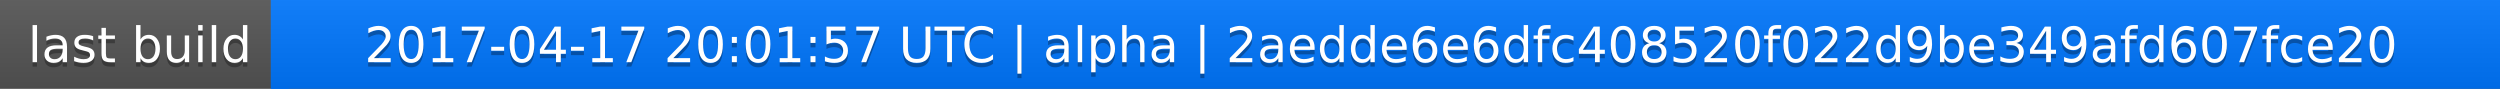
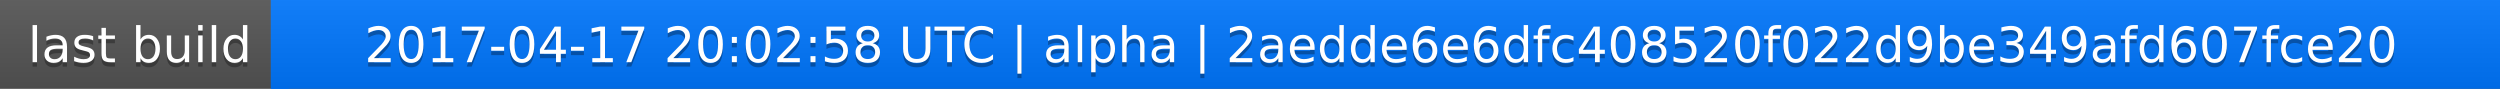
<svg xmlns="http://www.w3.org/2000/svg" width="563" height="20">
  <linearGradient id="a" x2="0" y2="100%">
    <stop offset="0" stop-color="#bbb" stop-opacity=".1" />
    <stop offset="1" stop-opacity=".1" />
  </linearGradient>
  <rect rx="0" width="563" height="20" fill="#555" />
  <rect rx="0" x="61" width="502" height="20" fill="#07f" />
  <path fill="#07f" d="M61 0h4v20h-4z" />
  <rect rx="0" width="563" height="20" fill="url(#a)" />
  <g fill="#fff" text-anchor="middle" font-family="DejaVu Sans,Verdana,Geneva,sans-serif" font-size="11">
    <text x="31.5" y="15" fill="#010101" fill-opacity=".3">last build</text>
    <text x="31.5" y="14">last build</text>
-     <text x="311" y="15" fill="#010101" fill-opacity=".3">2017-04-17 20:01:57 UTC | alpha | 2aedde6e6dfc408520f022d9be349afd607fce20</text>
-     <text x="311" y="14">2017-04-17 20:01:57 UTC | alpha | 2aedde6e6dfc408520f022d9be349afd607fce20</text>
+     <text x="311" y="15" fill="#010101" fill-opacity=".3">2017-04-17 20:02:58 UTC | alpha | 2aedde6e6dfc408520f022d9be349afd607fce20</text>
+     <text x="311" y="14">2017-04-17 20:02:58 UTC | alpha | 2aedde6e6dfc408520f022d9be349afd607fce20</text>
  </g>
</svg>
